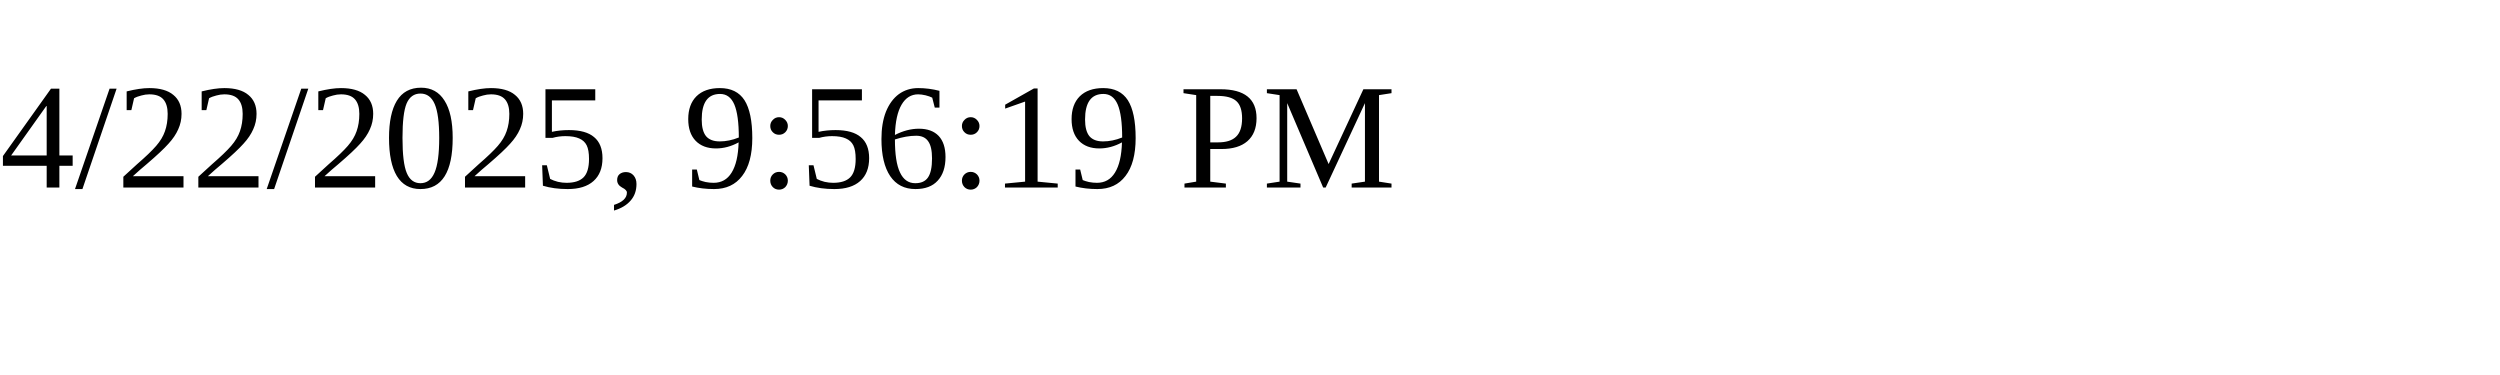
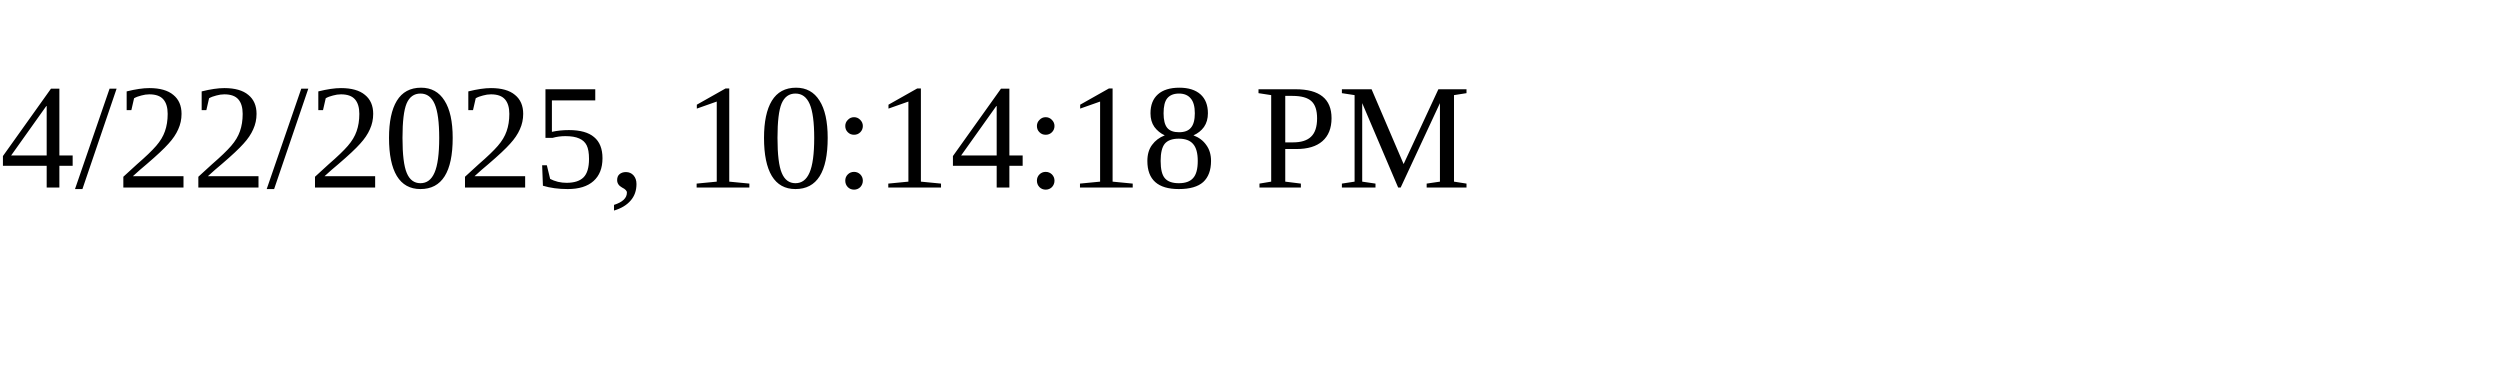
<svg xmlns="http://www.w3.org/2000/svg" height="30" width="200">
-   <text x="0" y="15">4/22/2025, 9:56:19 PM</text>
+   <text x="0" y="15">4/22/2025, 10:14:18 PM</text>
</svg>
